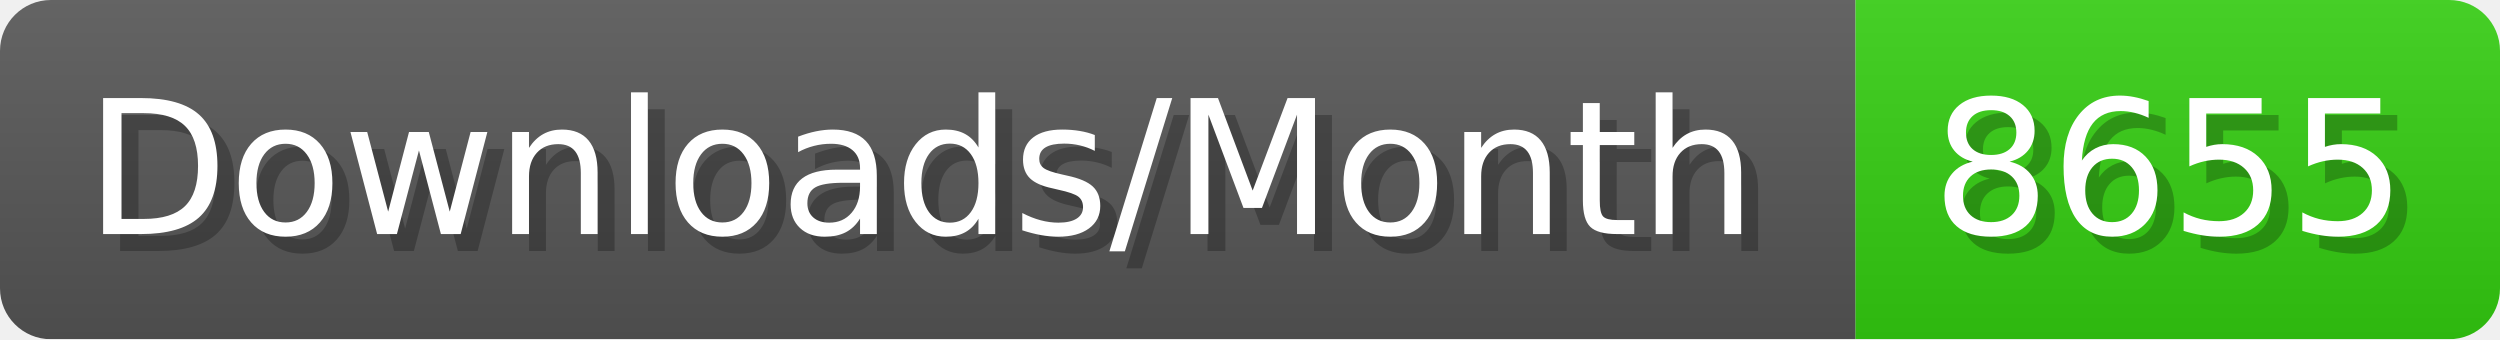
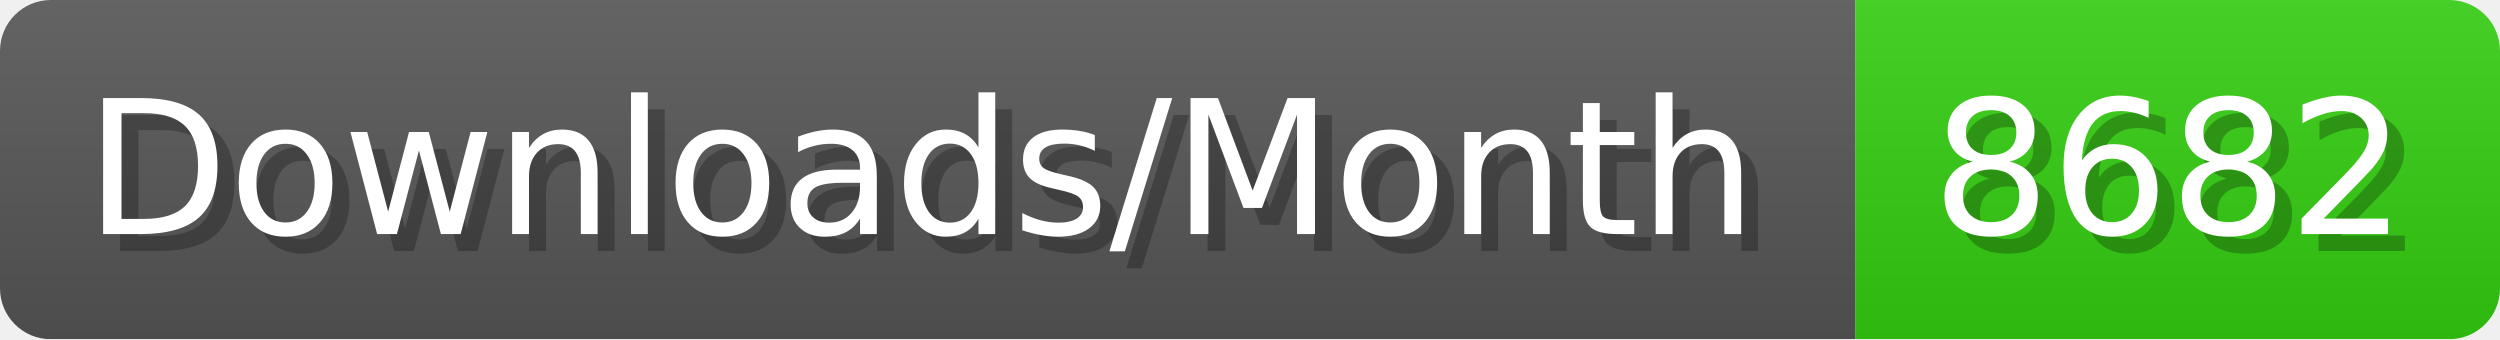
- <svg xmlns="http://www.w3.org/2000/svg" width="147.4" height="20" viewBox="0 0 1474 200" role="img" aria-label="Downloads/Month: 8655">
+ <svg xmlns="http://www.w3.org/2000/svg" width="147.4" height="20" viewBox="0 0 1474 200" role="img" aria-label="Downloads/Month: 8682">
  <linearGradient id="YlXUI" x2="0" y2="100%">
    <stop offset="0" stop-opacity=".1" stop-color="#EEE" />
    <stop offset="1" stop-opacity=".1" />
  </linearGradient>
  <mask id="JHhop">
    <rect width="1474" height="200" rx="30" fill="#FFF" />
  </mask>
  <g mask="url(#JHhop)">
    <rect width="1094" height="200" fill="#555" />
    <rect width="380" height="200" fill="#3C1" x="1094" />
    <rect width="1474" height="200" fill="url(#YlXUI)" />
  </g>
  <g aria-hidden="true" fill="#fff" text-anchor="start" font-family="Verdana,DejaVu Sans,sans-serif" font-size="110">
    <text x="60" y="148" textLength="994" fill="#000" opacity="0.25">Downloads/Month</text>
    <text x="50" y="138" textLength="994">Downloads/Month</text>
-     <text x="1149" y="148" textLength="280" fill="#000" opacity="0.25">8655</text>
-     <text x="1139" y="138" textLength="280">8655</text>
+     <text x="1149" y="148" textLength="280" fill="#000" opacity="0.25">8682</text>
+     <text x="1139" y="138" textLength="280">8682</text>
  </g>
</svg>
